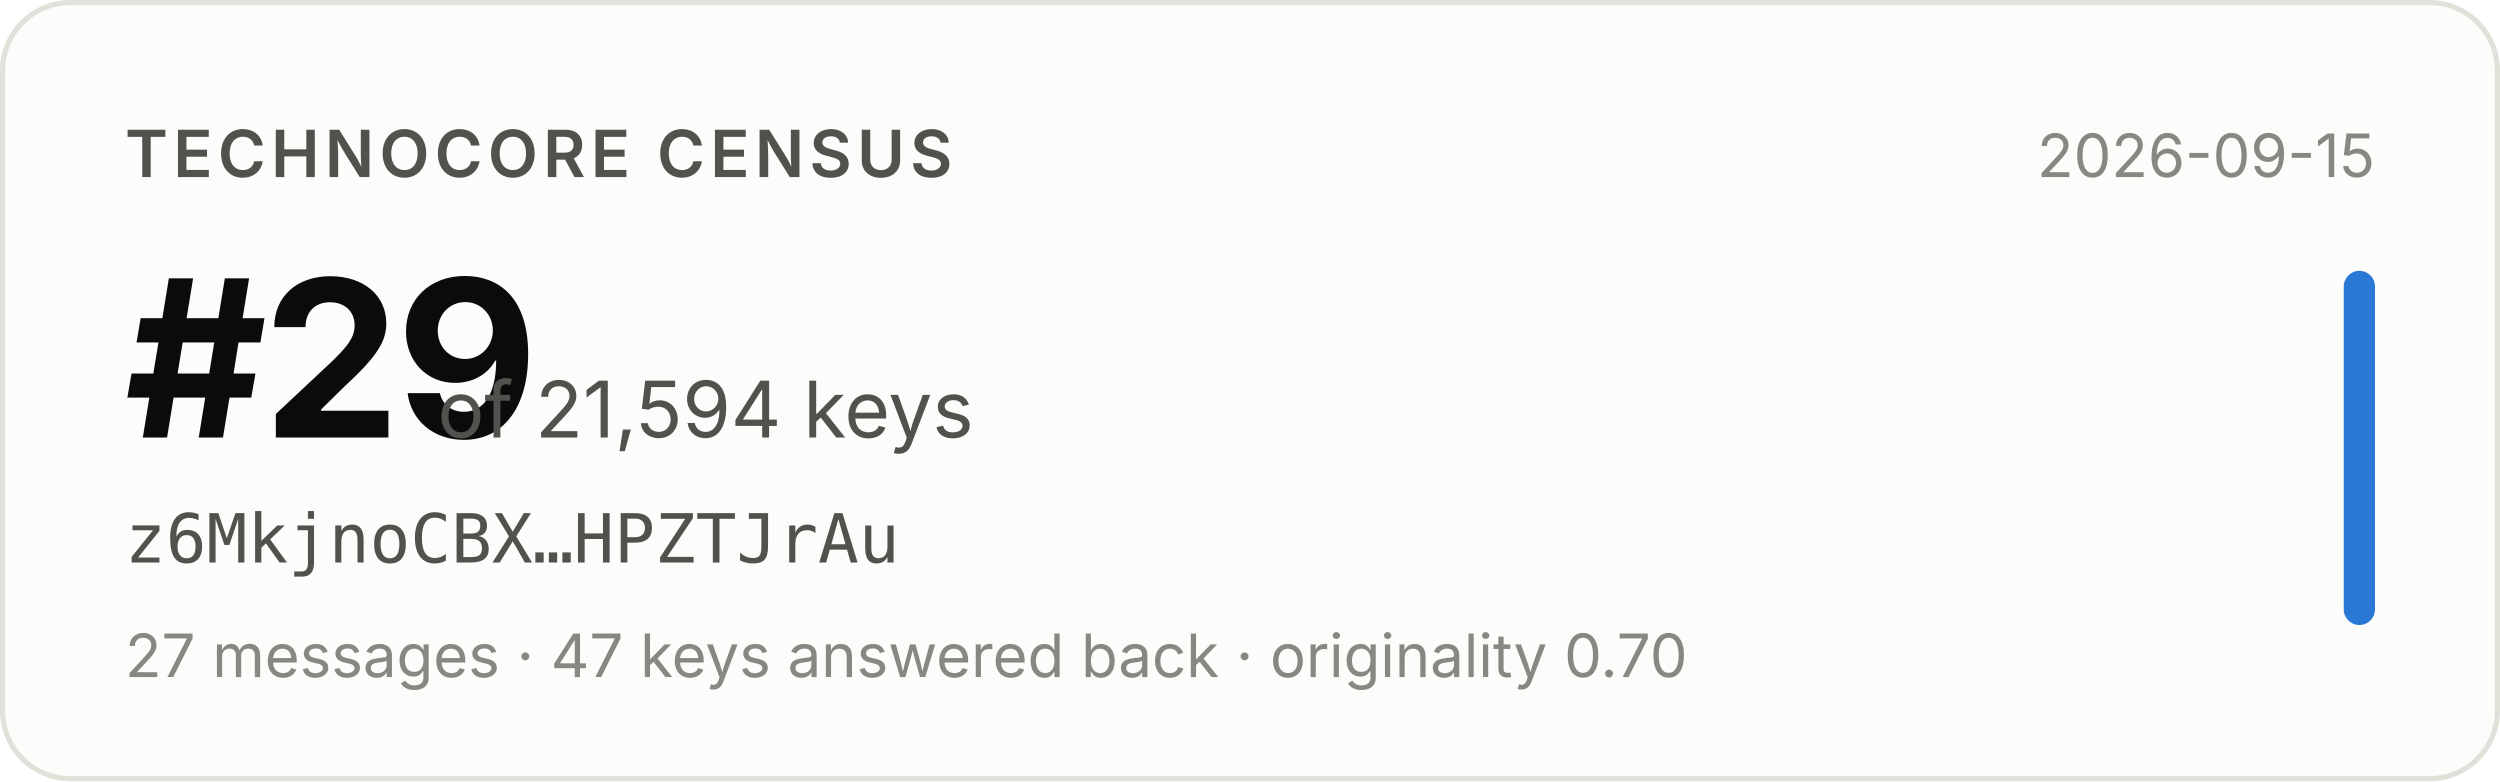
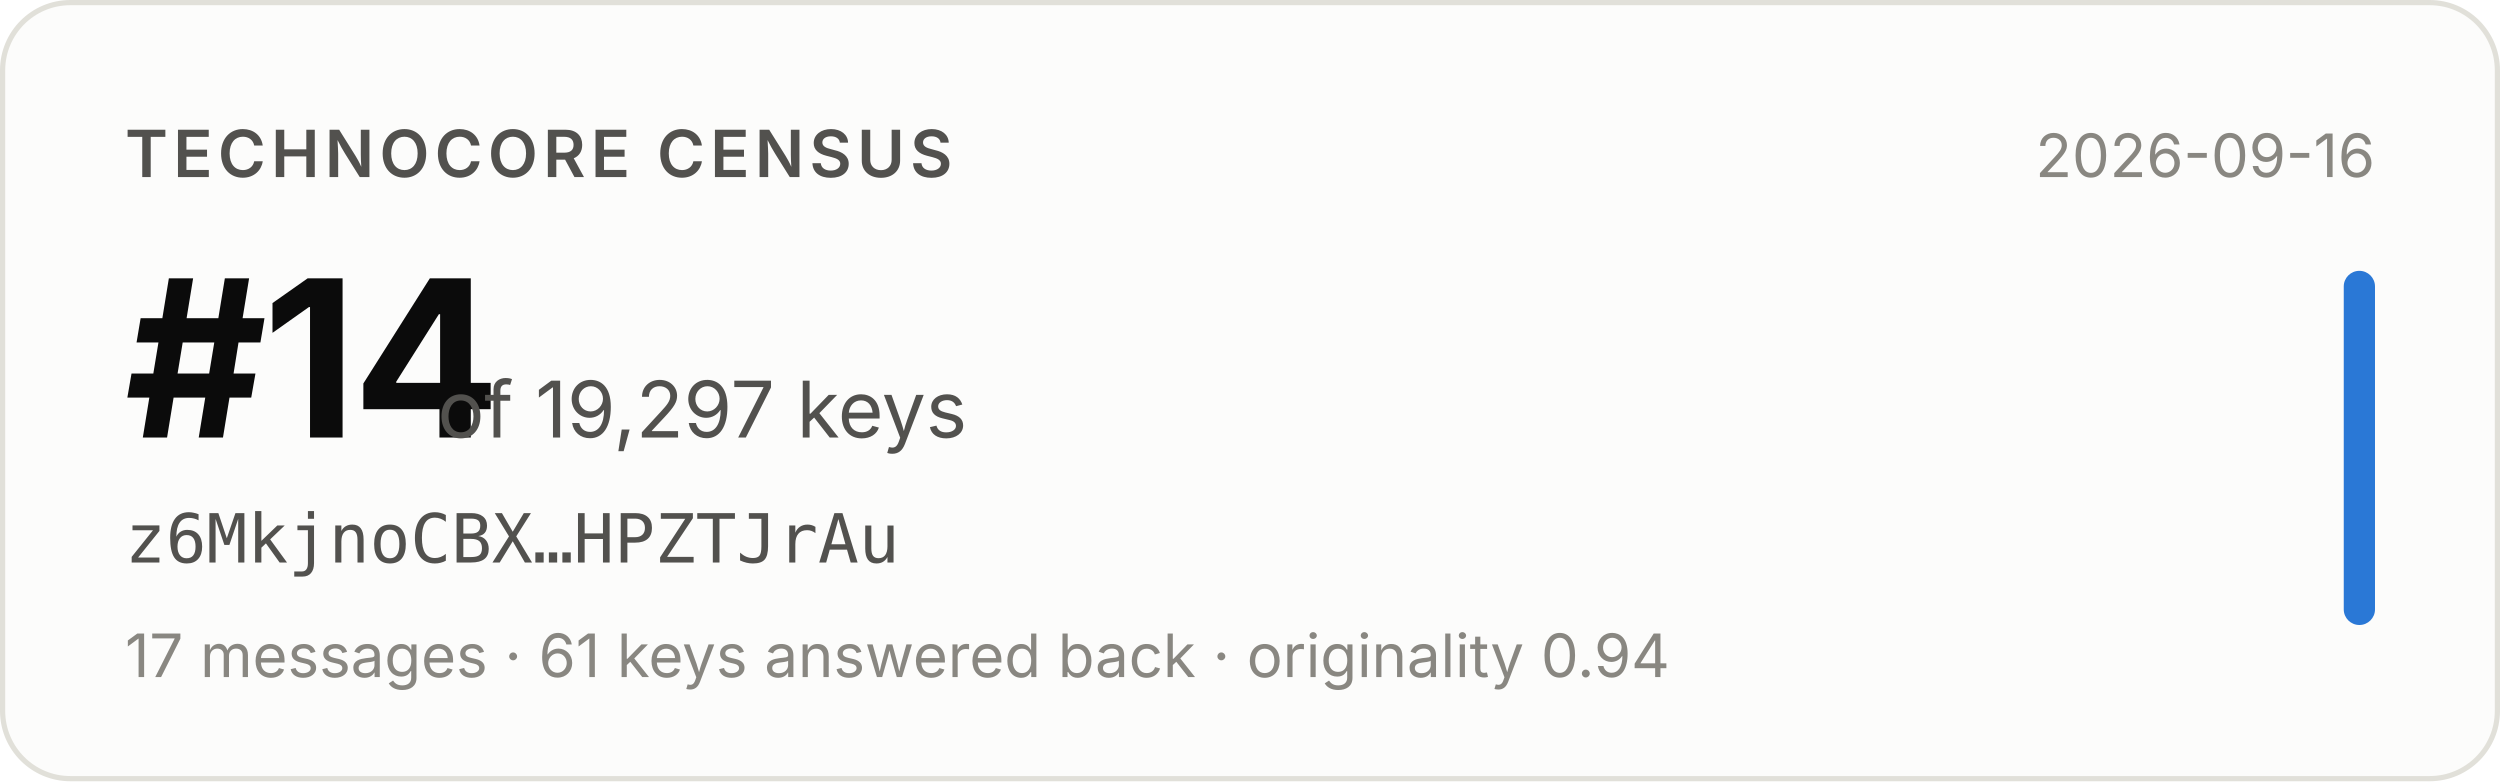
- <svg xmlns="http://www.w3.org/2000/svg" width="480" height="150" viewBox="0 0 480 150" role="img" aria-label="Technocore Census rank #29 of 21,594 keys for z6MkjnoCBX…HPZTJrAu, snapshot 2026-09-15">
+ <svg xmlns="http://www.w3.org/2000/svg" width="480" height="150" viewBox="0 0 480 150" role="img" aria-label="Technocore Census rank #14 of 19,297 keys for z6MkjnoCBX…HPZTJrAu, snapshot 2026-09-16">
  <rect x="0.5" y="0.5" width="479" height="149" rx="13" fill="#fcfcfb" stroke="#e1e0d9" />
  <g font-family="system-ui, -apple-system, 'Segoe UI', sans-serif">
    <text x="24" y="34" font-size="12.5" font-weight="600" fill="#52514e" letter-spacing="0.08em">TECHNOCORE CENSUS</text>
-     <text x="24" y="84" font-size="42" font-weight="650" fill="#0b0b0b" letter-spacing="-0.02em">#29</text>
-     <text x="84" y="84" font-size="15" fill="#52514e">of 21,594 keys</text>
+     <text x="24" y="84" font-size="42" font-weight="650" fill="#0b0b0b" letter-spacing="-0.02em">#14</text>
+     <text x="84" y="84" font-size="15" fill="#52514e">of 19,297 keys</text>
    <text x="24" y="108" font-size="13" fill="#52514e" font-family="ui-monospace, SFMono-Regular, Menlo, monospace">z6MkjnoCBX…HPZTJrAu</text>
-     <text x="24" y="130" font-size="11.5" fill="#898781">27 messages · 47 keys answered back · originality 0.70</text>
-     <text x="456" y="34" font-size="11.5" fill="#898781" text-anchor="end">2026-09-15</text>
+     <text x="24" y="130" font-size="11.5" fill="#898781">17 messages · 61 keys answered back · originality 0.94</text>
+     <text x="456" y="34" font-size="11.5" fill="#898781" text-anchor="end">2026-09-16</text>
    <rect x="450" y="52" width="6" height="68" rx="3" fill="#2a78d6" />
  </g>
</svg>
